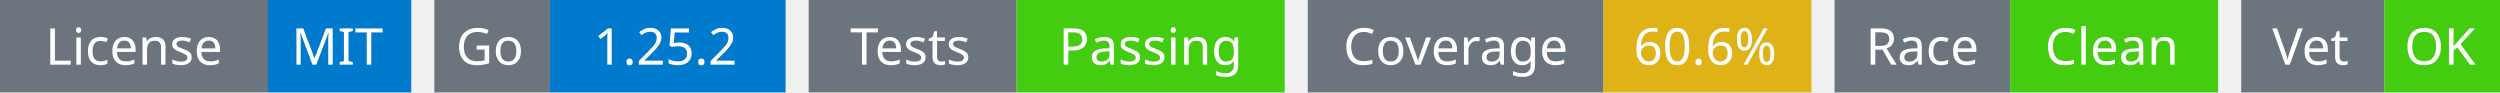
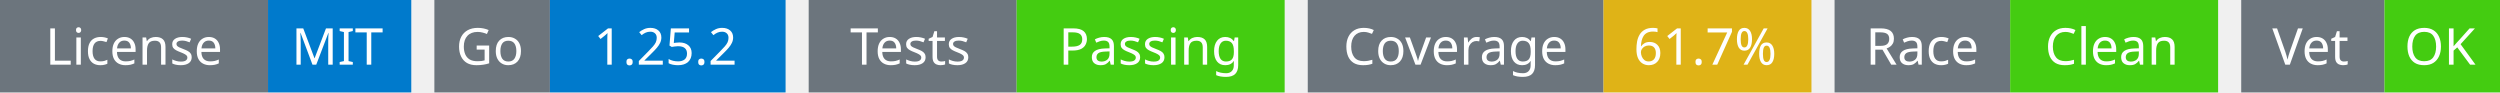
<svg xmlns="http://www.w3.org/2000/svg" width="541" height="20" viewBox="0 0 541 20">
  <g transform="translate(0, 0)">
    <rect x="0" y="0" width="58" height="20" fill="#6c757d" />
    <rect x="58" y="0" width="31" height="20" fill="#007acc" />
    <text x="29" y="14" text-anchor="middle" font-family="sans-serif" font-size="11" fill="white">License</text>
    <text x="73" y="14" text-anchor="middle" font-family="sans-serif" font-size="11" fill="white">MIT</text>
  </g>
  <g transform="translate(94, 0)">
    <rect x="0" y="0" width="25" height="20" fill="#6c757d" />
    <rect x="25" y="0" width="51" height="20" fill="#007acc" />
    <text x="12" y="14" text-anchor="middle" font-family="sans-serif" font-size="11" fill="white">Go</text>
    <text x="50" y="14" text-anchor="middle" font-family="sans-serif" font-size="11" fill="white">1.25.2</text>
  </g>
  <g transform="translate(175, 0)">
    <rect x="0" y="0" width="45" height="20" fill="#6c757d" />
    <rect x="45" y="0" width="58" height="20" fill="#4c1" />
    <text x="22" y="14" text-anchor="middle" font-family="sans-serif" font-size="11" fill="white">Tests</text>
    <text x="74" y="14" text-anchor="middle" font-family="sans-serif" font-size="11" fill="white">Passing</text>
  </g>
  <g transform="translate(283, 0)">
    <rect x="0" y="0" width="64" height="20" fill="#6c757d" />
    <rect x="64" y="0" width="45" height="20" fill="#dfb317" />
    <text x="32" y="14" text-anchor="middle" font-family="sans-serif" font-size="11" fill="white">Coverage</text>
-     <text x="86" y="14" text-anchor="middle" font-family="sans-serif" font-size="11" fill="white">60.6%</text>
+     <text x="86" y="14" text-anchor="middle" font-family="sans-serif" font-size="11" fill="white">61.7%</text>
  </g>
  <g transform="translate(397, 0)">
    <rect x="0" y="0" width="38" height="20" fill="#6c757d" />
    <rect x="38" y="0" width="45" height="20" fill="#4c1" />
    <text x="19" y="14" text-anchor="middle" font-family="sans-serif" font-size="11" fill="white">Race</text>
    <text x="60" y="14" text-anchor="middle" font-family="sans-serif" font-size="11" fill="white">Clean</text>
  </g>
  <g transform="translate(485, 0)">
    <rect x="0" y="0" width="31" height="20" fill="#6c757d" />
    <rect x="31" y="0" width="25" height="20" fill="#4c1" />
    <text x="15" y="14" text-anchor="middle" font-family="sans-serif" font-size="11" fill="white">Vet</text>
    <text x="43" y="14" text-anchor="middle" font-family="sans-serif" font-size="11" fill="white">OK</text>
  </g>
</svg>
